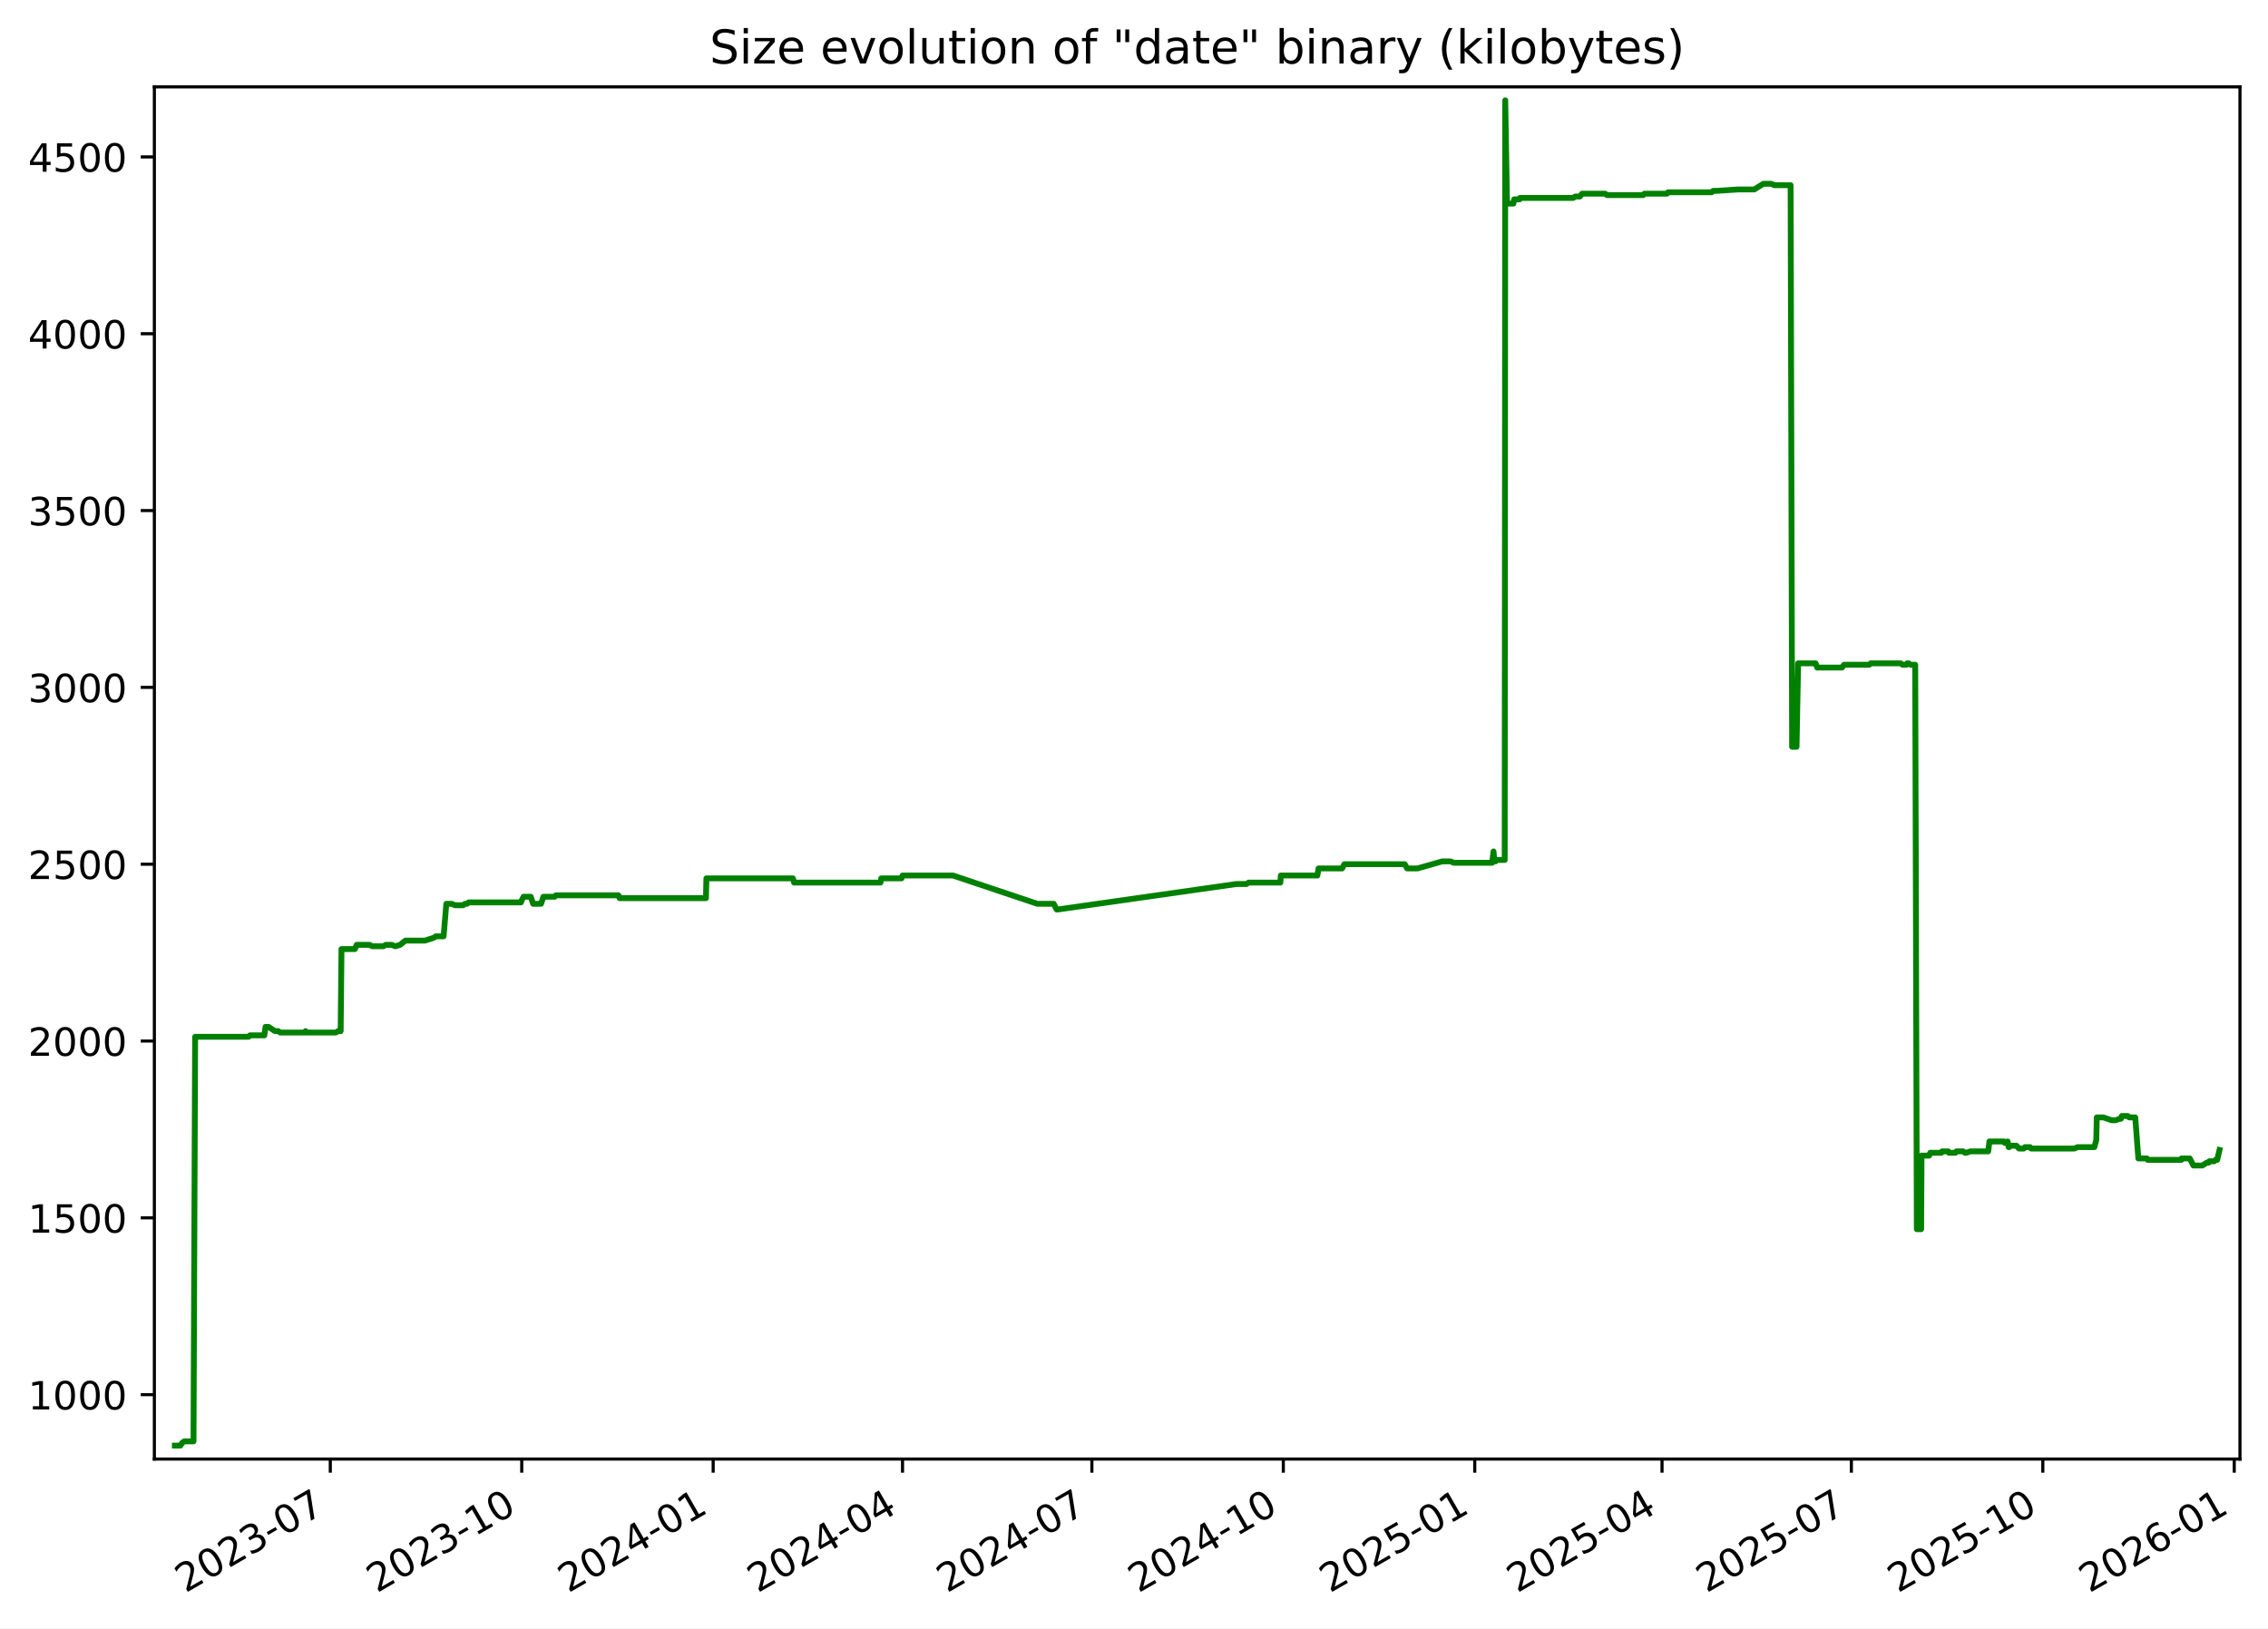
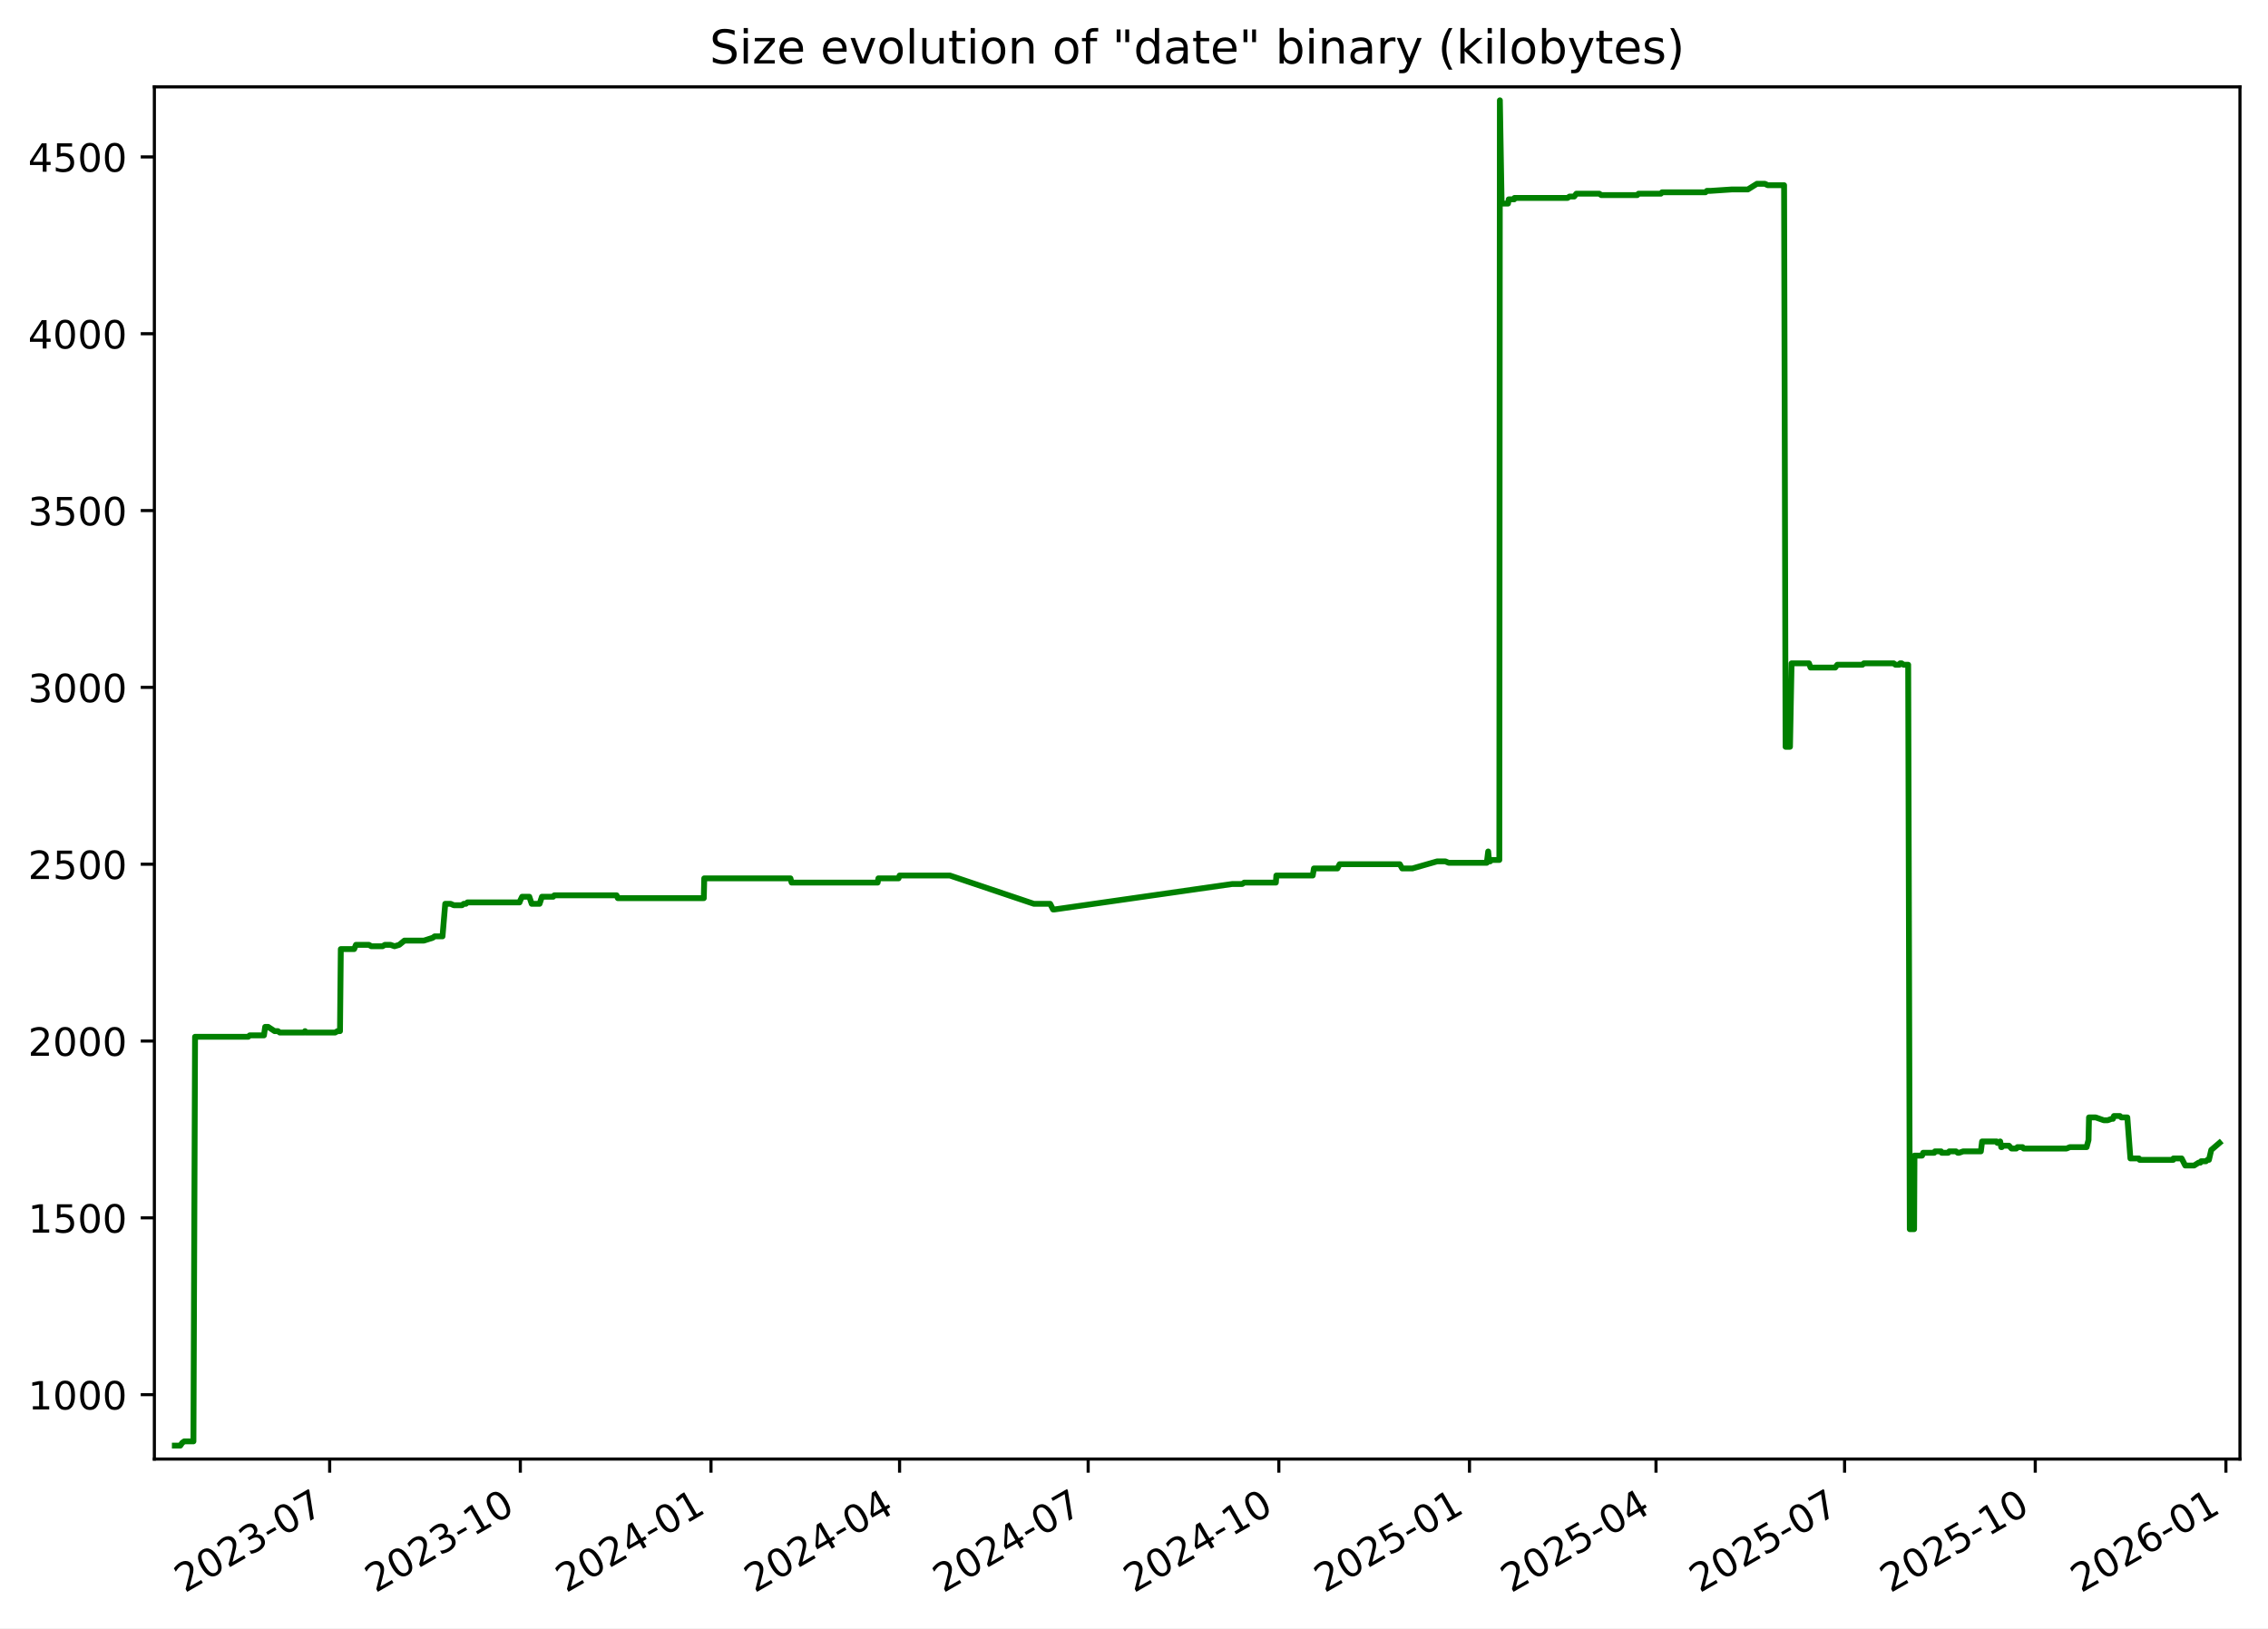
<svg xmlns="http://www.w3.org/2000/svg" xmlns:xlink="http://www.w3.org/1999/xlink" width="582.53pt" height="418.303pt" viewBox="0 0 582.53 418.303" version="1.1">
  <defs>
    <style type="text/css">*{stroke-linejoin: round; stroke-linecap: butt}</style>
  </defs>
  <g id="figure_1">
    <g id="patch_1">
      <path d="M -0 418.303  L 582.53 418.303  L 582.53 0  L -0 0  z " style="fill: #ffffff" />
    </g>
    <g id="axes_1">
      <g id="patch_2">
        <path d="M 39.65 374.83  L 575.33 374.83  L 575.33 22.318  L 39.65 22.318  z " style="fill: #ffffff" />
      </g>
      <g id="matplotlib.axis_1">
        <g id="xtick_1">
          <g id="line2d_1">
            <defs>
-               <path id="mc5d37f9dbb" d="M 0 0  L 0 3.5  " style="stroke: #000000; stroke-width: 0.8" />
+               <path id="m6a59eac58e" d="M 0 0  L 0 3.5  " style="stroke: #000000; stroke-width: 0.8" />
            </defs>
            <g>
-               <use xlink:href="#mc5d37f9dbb" x="84.836" y="374.83" style="stroke: #000000; stroke-width: 0.8" />
+               <use xlink:href="#m6a59eac58e" x="84.675" y="374.83" style="stroke: #000000; stroke-width: 0.8" />
            </g>
          </g>
          <g id="text_1">
-             <g transform="translate(47.61141 409.302) rotate(-30) scale(0.1 -0.1)">
+             <g transform="translate(47.44998 409.302) rotate(-30) scale(0.1 -0.1)">
              <defs>
                <path id="DejaVuSans-32" d="M 1228 531  L 3431 531  L 3431 0  L 469 0  L 469 531  Q 828 903 1448 1529  Q 2069 2156 2228 2338  Q 2531 2678 2651 2914  Q 2772 3150 2772 3378  Q 2772 3750 2511 3984  Q 2250 4219 1831 4219  Q 1534 4219 1204 4116  Q 875 4013 500 3803  L 500 4441  Q 881 4594 1212 4672  Q 1544 4750 1819 4750  Q 2544 4750 2975 4387  Q 3406 4025 3406 3419  Q 3406 3131 3298 2873  Q 3191 2616 2906 2266  Q 2828 2175 2409 1742  Q 1991 1309 1228 531  z " transform="scale(0.015625)" />
                <path id="DejaVuSans-30" d="M 2034 4250  Q 1547 4250 1301 3770  Q 1056 3291 1056 2328  Q 1056 1369 1301 889  Q 1547 409 2034 409  Q 2525 409 2770 889  Q 3016 1369 3016 2328  Q 3016 3291 2770 3770  Q 2525 4250 2034 4250  z M 2034 4750  Q 2819 4750 3233 4129  Q 3647 3509 3647 2328  Q 3647 1150 3233 529  Q 2819 -91 2034 -91  Q 1250 -91 836 529  Q 422 1150 422 2328  Q 422 3509 836 4129  Q 1250 4750 2034 4750  z " transform="scale(0.015625)" />
                <path id="DejaVuSans-33" d="M 2597 2516  Q 3050 2419 3304 2112  Q 3559 1806 3559 1356  Q 3559 666 3084 287  Q 2609 -91 1734 -91  Q 1441 -91 1130 -33  Q 819 25 488 141  L 488 750  Q 750 597 1062 519  Q 1375 441 1716 441  Q 2309 441 2620 675  Q 2931 909 2931 1356  Q 2931 1769 2642 2001  Q 2353 2234 1838 2234  L 1294 2234  L 1294 2753  L 1863 2753  Q 2328 2753 2575 2939  Q 2822 3125 2822 3475  Q 2822 3834 2567 4026  Q 2313 4219 1838 4219  Q 1578 4219 1281 4162  Q 984 4106 628 3988  L 628 4550  Q 988 4650 1302 4700  Q 1616 4750 1894 4750  Q 2613 4750 3031 4423  Q 3450 4097 3450 3541  Q 3450 3153 3228 2886  Q 3006 2619 2597 2516  z " transform="scale(0.015625)" />
                <path id="DejaVuSans-2d" d="M 313 2009  L 1997 2009  L 1997 1497  L 313 1497  L 313 2009  z " transform="scale(0.015625)" />
                <path id="DejaVuSans-37" d="M 525 4666  L 3525 4666  L 3525 4397  L 1831 0  L 1172 0  L 2766 4134  L 525 4134  L 525 4666  z " transform="scale(0.015625)" />
              </defs>
              <use xlink:href="#DejaVuSans-32" />
              <use xlink:href="#DejaVuSans-30" x="63.623" />
              <use xlink:href="#DejaVuSans-32" x="127.246" />
              <use xlink:href="#DejaVuSans-33" x="190.869" />
              <use xlink:href="#DejaVuSans-2d" x="254.492" />
              <use xlink:href="#DejaVuSans-30" x="290.576" />
              <use xlink:href="#DejaVuSans-37" x="354.199" />
            </g>
          </g>
        </g>
        <g id="xtick_2">
          <g id="line2d_2">
            <g>
-               <use xlink:href="#mc5d37f9dbb" x="134.006" y="374.83" style="stroke: #000000; stroke-width: 0.8" />
+               <use xlink:href="#m6a59eac58e" x="133.645" y="374.83" style="stroke: #000000; stroke-width: 0.8" />
            </g>
          </g>
          <g id="text_2">
-             <g transform="translate(96.78087 409.302) rotate(-30) scale(0.1 -0.1)">
+             <g transform="translate(96.42068 409.302) rotate(-30) scale(0.1 -0.1)">
              <defs>
                <path id="DejaVuSans-31" d="M 794 531  L 1825 531  L 1825 4091  L 703 3866  L 703 4441  L 1819 4666  L 2450 4666  L 2450 531  L 3481 531  L 3481 0  L 794 0  L 794 531  z " transform="scale(0.015625)" />
              </defs>
              <use xlink:href="#DejaVuSans-32" />
              <use xlink:href="#DejaVuSans-30" x="63.623" />
              <use xlink:href="#DejaVuSans-32" x="127.246" />
              <use xlink:href="#DejaVuSans-33" x="190.869" />
              <use xlink:href="#DejaVuSans-2d" x="254.492" />
              <use xlink:href="#DejaVuSans-31" x="290.576" />
              <use xlink:href="#DejaVuSans-30" x="354.199" />
            </g>
          </g>
        </g>
        <g id="xtick_3">
          <g id="line2d_3">
            <g>
-               <use xlink:href="#mc5d37f9dbb" x="183.175" y="374.83" style="stroke: #000000; stroke-width: 0.8" />
+               <use xlink:href="#m6a59eac58e" x="182.616" y="374.83" style="stroke: #000000; stroke-width: 0.8" />
            </g>
          </g>
          <g id="text_3">
-             <g transform="translate(145.9503 409.302) rotate(-30) scale(0.1 -0.1)">
+             <g transform="translate(145.3914 409.302) rotate(-30) scale(0.1 -0.1)">
              <defs>
                <path id="DejaVuSans-34" d="M 2419 4116  L 825 1625  L 2419 1625  L 2419 4116  z M 2253 4666  L 3047 4666  L 3047 1625  L 3713 1625  L 3713 1100  L 3047 1100  L 3047 0  L 2419 0  L 2419 1100  L 313 1100  L 313 1709  L 2253 4666  z " transform="scale(0.015625)" />
              </defs>
              <use xlink:href="#DejaVuSans-32" />
              <use xlink:href="#DejaVuSans-30" x="63.623" />
              <use xlink:href="#DejaVuSans-32" x="127.246" />
              <use xlink:href="#DejaVuSans-34" x="190.869" />
              <use xlink:href="#DejaVuSans-2d" x="254.492" />
              <use xlink:href="#DejaVuSans-30" x="290.576" />
              <use xlink:href="#DejaVuSans-31" x="354.199" />
            </g>
          </g>
        </g>
        <g id="xtick_4">
          <g id="line2d_4">
            <g>
-               <use xlink:href="#mc5d37f9dbb" x="231.81" y="374.83" style="stroke: #000000; stroke-width: 0.8" />
+               <use xlink:href="#m6a59eac58e" x="231.055" y="374.83" style="stroke: #000000; stroke-width: 0.8" />
            </g>
          </g>
          <g id="text_4">
-             <g transform="translate(194.5853 409.302) rotate(-30) scale(0.1 -0.1)">
+             <g transform="translate(193.8298 409.302) rotate(-30) scale(0.1 -0.1)">
              <use xlink:href="#DejaVuSans-32" />
              <use xlink:href="#DejaVuSans-30" x="63.623" />
              <use xlink:href="#DejaVuSans-32" x="127.246" />
              <use xlink:href="#DejaVuSans-34" x="190.869" />
              <use xlink:href="#DejaVuSans-2d" x="254.492" />
              <use xlink:href="#DejaVuSans-30" x="290.576" />
              <use xlink:href="#DejaVuSans-34" x="354.199" />
            </g>
          </g>
        </g>
        <g id="xtick_5">
          <g id="line2d_5">
            <g>
-               <use xlink:href="#mc5d37f9dbb" x="280.445" y="374.83" style="stroke: #000000; stroke-width: 0.8" />
+               <use xlink:href="#m6a59eac58e" x="279.493" y="374.83" style="stroke: #000000; stroke-width: 0.8" />
            </g>
          </g>
          <g id="text_5">
-             <g transform="translate(243.2203 409.302) rotate(-30) scale(0.1 -0.1)">
+             <g transform="translate(242.2682 409.302) rotate(-30) scale(0.1 -0.1)">
              <use xlink:href="#DejaVuSans-32" />
              <use xlink:href="#DejaVuSans-30" x="63.623" />
              <use xlink:href="#DejaVuSans-32" x="127.246" />
              <use xlink:href="#DejaVuSans-34" x="190.869" />
              <use xlink:href="#DejaVuSans-2d" x="254.492" />
              <use xlink:href="#DejaVuSans-30" x="290.576" />
              <use xlink:href="#DejaVuSans-37" x="354.199" />
            </g>
          </g>
        </g>
        <g id="xtick_6">
          <g id="line2d_6">
            <g>
-               <use xlink:href="#mc5d37f9dbb" x="329.615" y="374.83" style="stroke: #000000; stroke-width: 0.8" />
+               <use xlink:href="#m6a59eac58e" x="328.464" y="374.83" style="stroke: #000000; stroke-width: 0.8" />
            </g>
          </g>
          <g id="text_6">
-             <g transform="translate(292.3898 409.302) rotate(-30) scale(0.1 -0.1)">
+             <g transform="translate(291.2389 409.302) rotate(-30) scale(0.1 -0.1)">
              <use xlink:href="#DejaVuSans-32" />
              <use xlink:href="#DejaVuSans-30" x="63.623" />
              <use xlink:href="#DejaVuSans-32" x="127.246" />
              <use xlink:href="#DejaVuSans-34" x="190.869" />
              <use xlink:href="#DejaVuSans-2d" x="254.492" />
              <use xlink:href="#DejaVuSans-31" x="290.576" />
              <use xlink:href="#DejaVuSans-30" x="354.199" />
            </g>
          </g>
        </g>
        <g id="xtick_7">
          <g id="line2d_7">
            <g>
-               <use xlink:href="#mc5d37f9dbb" x="378.784" y="374.83" style="stroke: #000000; stroke-width: 0.8" />
+               <use xlink:href="#m6a59eac58e" x="377.434" y="374.83" style="stroke: #000000; stroke-width: 0.8" />
            </g>
          </g>
          <g id="text_7">
-             <g transform="translate(341.5593 409.302) rotate(-30) scale(0.1 -0.1)">
+             <g transform="translate(340.2096 409.302) rotate(-30) scale(0.1 -0.1)">
              <defs>
                <path id="DejaVuSans-35" d="M 691 4666  L 3169 4666  L 3169 4134  L 1269 4134  L 1269 2991  Q 1406 3038 1543 3061  Q 1681 3084 1819 3084  Q 2600 3084 3056 2656  Q 3513 2228 3513 1497  Q 3513 744 3044 326  Q 2575 -91 1722 -91  Q 1428 -91 1123 -41  Q 819 9 494 109  L 494 744  Q 775 591 1075 516  Q 1375 441 1709 441  Q 2250 441 2565 725  Q 2881 1009 2881 1497  Q 2881 1984 2565 2268  Q 2250 2553 1709 2553  Q 1456 2553 1204 2497  Q 953 2441 691 2322  L 691 4666  z " transform="scale(0.015625)" />
              </defs>
              <use xlink:href="#DejaVuSans-32" />
              <use xlink:href="#DejaVuSans-30" x="63.623" />
              <use xlink:href="#DejaVuSans-32" x="127.246" />
              <use xlink:href="#DejaVuSans-35" x="190.869" />
              <use xlink:href="#DejaVuSans-2d" x="254.492" />
              <use xlink:href="#DejaVuSans-30" x="290.576" />
              <use xlink:href="#DejaVuSans-31" x="354.199" />
            </g>
          </g>
        </g>
        <g id="xtick_8">
          <g id="line2d_8">
            <g>
-               <use xlink:href="#mc5d37f9dbb" x="426.885" y="374.83" style="stroke: #000000; stroke-width: 0.8" />
+               <use xlink:href="#m6a59eac58e" x="425.341" y="374.83" style="stroke: #000000; stroke-width: 0.8" />
            </g>
          </g>
          <g id="text_8">
-             <g transform="translate(389.6598 409.302) rotate(-30) scale(0.1 -0.1)">
+             <g transform="translate(388.1157 409.302) rotate(-30) scale(0.1 -0.1)">
              <use xlink:href="#DejaVuSans-32" />
              <use xlink:href="#DejaVuSans-30" x="63.623" />
              <use xlink:href="#DejaVuSans-32" x="127.246" />
              <use xlink:href="#DejaVuSans-35" x="190.869" />
              <use xlink:href="#DejaVuSans-2d" x="254.492" />
              <use xlink:href="#DejaVuSans-30" x="290.576" />
              <use xlink:href="#DejaVuSans-34" x="354.199" />
            </g>
          </g>
        </g>
        <g id="xtick_9">
          <g id="line2d_9">
            <g>
-               <use xlink:href="#mc5d37f9dbb" x="475.52" y="374.83" style="stroke: #000000; stroke-width: 0.8" />
+               <use xlink:href="#m6a59eac58e" x="473.779" y="374.83" style="stroke: #000000; stroke-width: 0.8" />
            </g>
          </g>
          <g id="text_9">
-             <g transform="translate(438.2948 409.302) rotate(-30) scale(0.1 -0.1)">
+             <g transform="translate(436.5541 409.302) rotate(-30) scale(0.1 -0.1)">
              <use xlink:href="#DejaVuSans-32" />
              <use xlink:href="#DejaVuSans-30" x="63.623" />
              <use xlink:href="#DejaVuSans-32" x="127.246" />
              <use xlink:href="#DejaVuSans-35" x="190.869" />
              <use xlink:href="#DejaVuSans-2d" x="254.492" />
              <use xlink:href="#DejaVuSans-30" x="290.576" />
              <use xlink:href="#DejaVuSans-37" x="354.199" />
            </g>
          </g>
        </g>
        <g id="xtick_10">
          <g id="line2d_10">
            <g>
-               <use xlink:href="#mc5d37f9dbb" x="524.689" y="374.83" style="stroke: #000000; stroke-width: 0.8" />
+               <use xlink:href="#m6a59eac58e" x="522.75" y="374.83" style="stroke: #000000; stroke-width: 0.8" />
            </g>
          </g>
          <g id="text_10">
-             <g transform="translate(487.4643 409.302) rotate(-30) scale(0.1 -0.1)">
+             <g transform="translate(485.5248 409.302) rotate(-30) scale(0.1 -0.1)">
              <use xlink:href="#DejaVuSans-32" />
              <use xlink:href="#DejaVuSans-30" x="63.623" />
              <use xlink:href="#DejaVuSans-32" x="127.246" />
              <use xlink:href="#DejaVuSans-35" x="190.869" />
              <use xlink:href="#DejaVuSans-2d" x="254.492" />
              <use xlink:href="#DejaVuSans-31" x="290.576" />
              <use xlink:href="#DejaVuSans-30" x="354.199" />
            </g>
          </g>
        </g>
        <g id="xtick_11">
          <g id="line2d_11">
            <g>
-               <use xlink:href="#mc5d37f9dbb" x="573.859" y="374.83" style="stroke: #000000; stroke-width: 0.8" />
+               <use xlink:href="#m6a59eac58e" x="571.72" y="374.83" style="stroke: #000000; stroke-width: 0.8" />
            </g>
          </g>
          <g id="text_11">
-             <g transform="translate(536.6338 409.302) rotate(-30) scale(0.1 -0.1)">
+             <g transform="translate(534.4955 409.302) rotate(-30) scale(0.1 -0.1)">
              <defs>
                <path id="DejaVuSans-36" d="M 2113 2584  Q 1688 2584 1439 2293  Q 1191 2003 1191 1497  Q 1191 994 1439 701  Q 1688 409 2113 409  Q 2538 409 2786 701  Q 3034 994 3034 1497  Q 3034 2003 2786 2293  Q 2538 2584 2113 2584  z M 3366 4563  L 3366 3988  Q 3128 4100 2886 4159  Q 2644 4219 2406 4219  Q 1781 4219 1451 3797  Q 1122 3375 1075 2522  Q 1259 2794 1537 2939  Q 1816 3084 2150 3084  Q 2853 3084 3261 2657  Q 3669 2231 3669 1497  Q 3669 778 3244 343  Q 2819 -91 2113 -91  Q 1303 -91 875 529  Q 447 1150 447 2328  Q 447 3434 972 4092  Q 1497 4750 2381 4750  Q 2619 4750 2861 4703  Q 3103 4656 3366 4563  z " transform="scale(0.015625)" />
              </defs>
              <use xlink:href="#DejaVuSans-32" />
              <use xlink:href="#DejaVuSans-30" x="63.623" />
              <use xlink:href="#DejaVuSans-32" x="127.246" />
              <use xlink:href="#DejaVuSans-36" x="190.869" />
              <use xlink:href="#DejaVuSans-2d" x="254.492" />
              <use xlink:href="#DejaVuSans-30" x="290.576" />
              <use xlink:href="#DejaVuSans-31" x="354.199" />
            </g>
          </g>
        </g>
      </g>
      <g id="matplotlib.axis_2">
        <g id="ytick_1">
          <g id="line2d_12">
            <defs>
-               <path id="mab44f0d335" d="M 0 0  L -3.5 0  " style="stroke: #000000; stroke-width: 0.8" />
+               <path id="mb2bcf4eae4" d="M 0 0  L -3.5 0  " style="stroke: #000000; stroke-width: 0.8" />
            </defs>
            <g>
-               <use xlink:href="#mab44f0d335" x="39.65" y="358.291" style="stroke: #000000; stroke-width: 0.8" />
+               <use xlink:href="#mb2bcf4eae4" x="39.65" y="358.291" style="stroke: #000000; stroke-width: 0.8" />
            </g>
          </g>
          <g id="text_12">
            <g transform="translate(7.2 362.0907) scale(0.1 -0.1)">
              <use xlink:href="#DejaVuSans-31" />
              <use xlink:href="#DejaVuSans-30" x="63.623" />
              <use xlink:href="#DejaVuSans-30" x="127.246" />
              <use xlink:href="#DejaVuSans-30" x="190.869" />
            </g>
          </g>
        </g>
        <g id="ytick_2">
          <g id="line2d_13">
            <g>
-               <use xlink:href="#mab44f0d335" x="39.65" y="312.866" style="stroke: #000000; stroke-width: 0.8" />
+               <use xlink:href="#mb2bcf4eae4" x="39.65" y="312.866" style="stroke: #000000; stroke-width: 0.8" />
            </g>
          </g>
          <g id="text_13">
            <g transform="translate(7.2 316.6648) scale(0.1 -0.1)">
              <use xlink:href="#DejaVuSans-31" />
              <use xlink:href="#DejaVuSans-35" x="63.623" />
              <use xlink:href="#DejaVuSans-30" x="127.246" />
              <use xlink:href="#DejaVuSans-30" x="190.869" />
            </g>
          </g>
        </g>
        <g id="ytick_3">
          <g id="line2d_14">
            <g>
-               <use xlink:href="#mab44f0d335" x="39.65" y="267.44" style="stroke: #000000; stroke-width: 0.8" />
+               <use xlink:href="#mb2bcf4eae4" x="39.65" y="267.44" style="stroke: #000000; stroke-width: 0.8" />
            </g>
          </g>
          <g id="text_14">
            <g transform="translate(7.2 271.239) scale(0.1 -0.1)">
              <use xlink:href="#DejaVuSans-32" />
              <use xlink:href="#DejaVuSans-30" x="63.623" />
              <use xlink:href="#DejaVuSans-30" x="127.246" />
              <use xlink:href="#DejaVuSans-30" x="190.869" />
            </g>
          </g>
        </g>
        <g id="ytick_4">
          <g id="line2d_15">
            <g>
-               <use xlink:href="#mab44f0d335" x="39.65" y="222.014" style="stroke: #000000; stroke-width: 0.8" />
+               <use xlink:href="#mb2bcf4eae4" x="39.65" y="222.014" style="stroke: #000000; stroke-width: 0.8" />
            </g>
          </g>
          <g id="text_15">
            <g transform="translate(7.2 225.8131) scale(0.1 -0.1)">
              <use xlink:href="#DejaVuSans-32" />
              <use xlink:href="#DejaVuSans-35" x="63.623" />
              <use xlink:href="#DejaVuSans-30" x="127.246" />
              <use xlink:href="#DejaVuSans-30" x="190.869" />
            </g>
          </g>
        </g>
        <g id="ytick_5">
          <g id="line2d_16">
            <g>
-               <use xlink:href="#mab44f0d335" x="39.65" y="176.588" style="stroke: #000000; stroke-width: 0.8" />
+               <use xlink:href="#mb2bcf4eae4" x="39.65" y="176.588" style="stroke: #000000; stroke-width: 0.8" />
            </g>
          </g>
          <g id="text_16">
            <g transform="translate(7.2 180.3872) scale(0.1 -0.1)">
              <use xlink:href="#DejaVuSans-33" />
              <use xlink:href="#DejaVuSans-30" x="63.623" />
              <use xlink:href="#DejaVuSans-30" x="127.246" />
              <use xlink:href="#DejaVuSans-30" x="190.869" />
            </g>
          </g>
        </g>
        <g id="ytick_6">
          <g id="line2d_17">
            <g>
-               <use xlink:href="#mab44f0d335" x="39.65" y="131.162" style="stroke: #000000; stroke-width: 0.8" />
+               <use xlink:href="#mb2bcf4eae4" x="39.65" y="131.162" style="stroke: #000000; stroke-width: 0.8" />
            </g>
          </g>
          <g id="text_17">
            <g transform="translate(7.2 134.9614) scale(0.1 -0.1)">
              <use xlink:href="#DejaVuSans-33" />
              <use xlink:href="#DejaVuSans-35" x="63.623" />
              <use xlink:href="#DejaVuSans-30" x="127.246" />
              <use xlink:href="#DejaVuSans-30" x="190.869" />
            </g>
          </g>
        </g>
        <g id="ytick_7">
          <g id="line2d_18">
            <g>
-               <use xlink:href="#mab44f0d335" x="39.65" y="85.736" style="stroke: #000000; stroke-width: 0.8" />
+               <use xlink:href="#mb2bcf4eae4" x="39.65" y="85.736" style="stroke: #000000; stroke-width: 0.8" />
            </g>
          </g>
          <g id="text_18">
            <g transform="translate(7.2 89.53549) scale(0.1 -0.1)">
              <use xlink:href="#DejaVuSans-34" />
              <use xlink:href="#DejaVuSans-30" x="63.623" />
              <use xlink:href="#DejaVuSans-30" x="127.246" />
              <use xlink:href="#DejaVuSans-30" x="190.869" />
            </g>
          </g>
        </g>
        <g id="ytick_8">
          <g id="line2d_19">
            <g>
-               <use xlink:href="#mab44f0d335" x="39.65" y="40.31" style="stroke: #000000; stroke-width: 0.8" />
+               <use xlink:href="#mb2bcf4eae4" x="39.65" y="40.31" style="stroke: #000000; stroke-width: 0.8" />
            </g>
          </g>
          <g id="text_19">
            <g transform="translate(7.2 44.10962) scale(0.1 -0.1)">
              <use xlink:href="#DejaVuSans-34" />
              <use xlink:href="#DejaVuSans-35" x="63.623" />
              <use xlink:href="#DejaVuSans-30" x="127.246" />
              <use xlink:href="#DejaVuSans-30" x="190.869" />
            </g>
          </g>
        </g>
      </g>
      <g id="line2d_20">
-         <path d="M 44.902 371.374  L 46.317 371.374  L 46.811 370.647  L 47.347 370.284  L 49.704 370.284  L 50.12 266.35  L 63.828 266.35  L 64.21 265.986  L 67.89 265.986  L 68.203 263.806  L 68.967 263.806  L 70.633 264.896  L 71.491 264.896  L 71.966 265.259  L 78.258 265.259  L 78.485 264.896  L 78.62 265.259  L 86.237 265.259  L 86.857 264.896  L 87.499 264.896  L 87.709 243.818  L 91.148 243.818  L 91.613 242.728  L 94.97 242.728  L 95.567 243.091  L 98.469 243.091  L 99.076 242.728  L 100.538 242.728  L 101.562 243.091  L 102.774 242.728  L 104.117 241.638  L 109.145 241.638  L 111.42 240.911  L 111.92 240.548  L 113.936 240.548  L 114.64 232.189  L 116.04 232.189  L 116.848 232.553  L 118.964 232.553  L 119.398 232.189  L 119.966 232.189  L 120.358 231.826  L 133.804 231.826  L 133.923 231.462  L 134.466 230.372  L 136.32 230.372  L 136.94 232.189  L 138.968 232.189  L 139.576 230.372  L 142.478 230.372  L 142.76 230.009  L 158.841 230.009  L 159.147 230.736  L 181.321 230.736  L 181.436 225.648  L 203.663 225.648  L 203.964 226.738  L 226.155 226.738  L 226.345 225.648  L 231.543 225.648  L 231.814 224.921  L 244.787 224.921  L 266.449 232.189  L 270.641 232.189  L 271.394 233.643  L 271.719 233.643  L 317.581 227.102  L 320.159 227.102  L 320.694 226.738  L 328.849 226.738  L 328.976 224.921  L 338.356 224.921  L 338.668 223.104  L 344.717 223.104  L 345.295 222.014  L 360.801 222.014  L 361.428 223.104  L 364.06 223.104  L 370.446 221.287  L 372.566 221.287  L 373.411 221.65  L 383.25 221.65  L 383.606 218.743  L 383.83 221.287  L 384.114 221.287  L 384.508 220.924  L 386.481 220.924  L 386.619 25.774  L 387.065 51.939  L 387.287 52.303  L 388.716 52.303  L 388.909 51.213  L 390.309 51.213  L 390.383 50.849  L 404.08 50.849  L 404.586 50.486  L 405.789 50.486  L 406.35 49.759  L 412.261 49.759  L 412.764 50.122  L 422.046 50.122  L 422.375 49.759  L 428.135 49.759  L 428.449 49.396  L 439.638 49.396  L 440.01 49.032  L 440.968 49.032  L 446.438 48.669  L 450.573 48.669  L 452.908 47.215  L 454.977 47.215  L 455.684 47.579  L 459.916 47.579  L 460.303 191.851  L 461.437 191.851  L 461.843 170.41  L 466.339 170.41  L 466.745 171.5  L 473.1 171.5  L 473.645 170.773  L 480.122 170.773  L 480.49 170.41  L 488.19 170.41  L 488.638 170.773  L 489.654 170.773  L 489.847 170.41  L 490.225 170.41  L 490.729 170.773  L 491.92 170.773  L 492.334 315.773  L 493.444 315.773  L 493.539 296.876  L 495.496 296.876  L 495.778 296.149  L 498.645 296.149  L 498.828 295.785  L 500.405 295.785  L 500.57 296.149  L 502.242 296.149  L 502.507 295.785  L 504.238 295.785  L 504.703 296.149  L 505.066 296.149  L 506.103 295.785  L 510.661 295.785  L 510.979 293.242  L 514.739 293.242  L 514.9 293.605  L 515.646 293.242  L 515.91 294.695  L 516.068 294.695  L 516.364 294.332  L 517.914 294.332  L 518.578 295.059  L 519.816 295.059  L 520.094 294.695  L 521.408 294.695  L 521.692 295.059  L 532.771 295.059  L 533.623 294.695  L 537.932 294.695  L 538.424 292.878  L 538.553 287.064  L 540.273 287.064  L 542.348 287.791  L 543.376 287.791  L 544.369 287.427  L 544.73 287.427  L 544.985 286.7  L 546.52 286.7  L 546.886 287.064  L 548.431 287.064  L 549.231 297.603  L 551.435 297.603  L 551.609 297.966  L 560.271 297.966  L 560.326 297.603  L 562.435 297.603  L 563.37 299.42  L 565.655 299.42  L 566.803 298.693  L 567.265 298.693  L 567.446 298.329  L 568.709 298.329  L 569.1 297.966  L 569.48 297.966  L 570.078 295.422  L 570.078 295.422  " clip-path="url(#p3bbea06eb7)" style="fill: none; stroke: #008000; stroke-width: 1.5; stroke-linecap: square" />
+         <path d="M 44.902 371.374  L 46.311 371.374  L 46.804 370.647  L 47.337 370.284  L 49.684 370.284  L 50.099 266.35  L 63.751 266.35  L 64.132 265.986  L 67.797 265.986  L 68.109 263.806  L 68.87 263.806  L 70.529 264.896  L 71.383 264.896  L 71.857 265.259  L 78.123 265.259  L 78.349 264.896  L 78.484 265.259  L 86.07 265.259  L 86.687 264.896  L 87.327 264.896  L 87.536 243.818  L 90.961 243.818  L 91.424 242.728  L 94.767 242.728  L 95.362 243.091  L 98.252 243.091  L 98.857 242.728  L 100.313 242.728  L 101.333 243.091  L 102.54 242.728  L 103.877 241.638  L 108.885 241.638  L 111.151 240.911  L 111.649 240.548  L 113.657 240.548  L 114.358 232.189  L 115.752 232.189  L 116.557 232.553  L 118.665 232.553  L 119.097 232.189  L 119.662 232.189  L 120.053 231.826  L 133.445 231.826  L 133.563 231.462  L 134.104 230.372  L 135.95 230.372  L 136.568 232.189  L 138.588 232.189  L 139.193 230.372  L 142.084 230.372  L 142.365 230.009  L 158.38 230.009  L 158.685 230.736  L 180.769 230.736  L 180.884 225.648  L 203.022 225.648  L 203.321 226.738  L 225.423 226.738  L 225.612 225.648  L 230.789 225.648  L 231.058 224.921  L 243.979 224.921  L 265.553 232.189  L 269.728 232.189  L 270.478 233.643  L 270.802 233.643  L 316.479 227.102  L 319.046 227.102  L 319.579 226.738  L 327.701 226.738  L 327.828 224.921  L 337.17 224.921  L 337.48 223.104  L 343.505 223.104  L 344.081 222.014  L 359.524 222.014  L 360.149 223.104  L 362.769 223.104  L 369.13 221.287  L 371.241 221.287  L 372.083 221.65  L 381.882 221.65  L 382.237 218.743  L 382.46 221.287  L 382.743 221.287  L 383.136 220.924  L 385.1 220.924  L 385.238 25.774  L 385.681 51.939  L 385.903 52.303  L 387.326 52.303  L 387.518 51.213  L 388.913 51.213  L 388.986 50.849  L 402.628 50.849  L 403.132 50.486  L 404.33 50.486  L 404.889 49.759  L 410.776 49.759  L 411.277 50.122  L 420.522 50.122  L 420.849 49.759  L 426.586 49.759  L 426.899 49.396  L 438.042 49.396  L 438.412 49.032  L 439.367 49.032  L 444.815 48.669  L 448.933 48.669  L 451.259 47.215  L 453.319 47.215  L 454.023 47.579  L 458.238 47.579  L 458.624 191.851  L 459.753 191.851  L 460.158 170.41  L 464.635 170.41  L 465.04 171.5  L 471.369 171.5  L 471.912 170.773  L 478.363 170.773  L 478.729 170.41  L 486.399 170.41  L 486.845 170.773  L 487.856 170.773  L 488.049 170.41  L 488.424 170.41  L 488.927 170.773  L 490.113 170.773  L 490.525 315.773  L 491.631 315.773  L 491.726 296.876  L 493.675 296.876  L 493.955 296.149  L 496.811 296.149  L 496.993 295.785  L 498.563 295.785  L 498.728 296.149  L 500.393 296.149  L 500.657 295.785  L 502.381 295.785  L 502.844 296.149  L 503.206 296.149  L 504.238 295.785  L 508.778 295.785  L 509.095 293.242  L 512.839 293.242  L 513 293.605  L 513.744 293.242  L 514.006 294.695  L 514.163 294.695  L 514.458 294.332  L 516.002 294.332  L 516.663 295.059  L 517.896 295.059  L 518.173 294.695  L 519.481 294.695  L 519.764 295.059  L 530.799 295.059  L 531.648 294.695  L 535.939 294.695  L 536.429 292.878  L 536.557 287.064  L 538.271 287.064  L 540.337 287.791  L 541.361 287.791  L 542.35 287.427  L 542.71 287.427  L 542.963 286.7  L 544.492 286.7  L 544.857 287.064  L 546.396 287.064  L 547.192 297.603  L 549.387 297.603  L 549.561 297.966  L 558.188 297.966  L 558.243 297.603  L 560.343 297.603  L 561.274 299.42  L 563.55 299.42  L 564.693 298.693  L 565.153 298.693  L 565.334 298.329  L 566.592 298.329  L 566.981 297.966  L 567.36 297.966  L 567.955 295.422  L 570.078 293.605  L 570.078 293.605  " clip-path="url(#pdb85e0bc73)" style="fill: none; stroke: #008000; stroke-width: 1.5; stroke-linecap: square" />
      </g>
      <g id="patch_3">
        <path d="M 39.65 374.83  L 39.65 22.318  " style="fill: none; stroke: #000000; stroke-width: 0.8; stroke-linejoin: miter; stroke-linecap: square" />
      </g>
      <g id="patch_4">
        <path d="M 575.33 374.83  L 575.33 22.318  " style="fill: none; stroke: #000000; stroke-width: 0.8; stroke-linejoin: miter; stroke-linecap: square" />
      </g>
      <g id="patch_5">
        <path d="M 39.65 374.83  L 575.33 374.83  " style="fill: none; stroke: #000000; stroke-width: 0.8; stroke-linejoin: miter; stroke-linecap: square" />
      </g>
      <g id="patch_6">
        <path d="M 39.65 22.318  L 575.33 22.318  " style="fill: none; stroke: #000000; stroke-width: 0.8; stroke-linejoin: miter; stroke-linecap: square" />
      </g>
      <g id="text_20">
        <g transform="translate(182.2644 16.31812) scale(0.12 -0.12)">
          <defs>
            <path id="DejaVuSans-53" d="M 3425 4513  L 3425 3897  Q 3066 4069 2747 4153  Q 2428 4238 2131 4238  Q 1616 4238 1336 4038  Q 1056 3838 1056 3469  Q 1056 3159 1242 3001  Q 1428 2844 1947 2747  L 2328 2669  Q 3034 2534 3370 2195  Q 3706 1856 3706 1288  Q 3706 609 3251 259  Q 2797 -91 1919 -91  Q 1588 -91 1214 -16  Q 841 59 441 206  L 441 856  Q 825 641 1194 531  Q 1563 422 1919 422  Q 2459 422 2753 634  Q 3047 847 3047 1241  Q 3047 1584 2836 1778  Q 2625 1972 2144 2069  L 1759 2144  Q 1053 2284 737 2584  Q 422 2884 422 3419  Q 422 4038 858 4394  Q 1294 4750 2059 4750  Q 2388 4750 2728 4690  Q 3069 4631 3425 4513  z " transform="scale(0.015625)" />
            <path id="DejaVuSans-69" d="M 603 3500  L 1178 3500  L 1178 0  L 603 0  L 603 3500  z M 603 4863  L 1178 4863  L 1178 4134  L 603 4134  L 603 4863  z " transform="scale(0.015625)" />
            <path id="DejaVuSans-7a" d="M 353 3500  L 3084 3500  L 3084 2975  L 922 459  L 3084 459  L 3084 0  L 275 0  L 275 525  L 2438 3041  L 353 3041  L 353 3500  z " transform="scale(0.015625)" />
            <path id="DejaVuSans-65" d="M 3597 1894  L 3597 1613  L 953 1613  Q 991 1019 1311 708  Q 1631 397 2203 397  Q 2534 397 2845 478  Q 3156 559 3463 722  L 3463 178  Q 3153 47 2828 -22  Q 2503 -91 2169 -91  Q 1331 -91 842 396  Q 353 884 353 1716  Q 353 2575 817 3079  Q 1281 3584 2069 3584  Q 2775 3584 3186 3129  Q 3597 2675 3597 1894  z M 3022 2063  Q 3016 2534 2758 2815  Q 2500 3097 2075 3097  Q 1594 3097 1305 2825  Q 1016 2553 972 2059  L 3022 2063  z " transform="scale(0.015625)" />
            <path id="DejaVuSans-20" transform="scale(0.015625)" />
            <path id="DejaVuSans-76" d="M 191 3500  L 800 3500  L 1894 563  L 2988 3500  L 3597 3500  L 2284 0  L 1503 0  L 191 3500  z " transform="scale(0.015625)" />
            <path id="DejaVuSans-6f" d="M 1959 3097  Q 1497 3097 1228 2736  Q 959 2375 959 1747  Q 959 1119 1226 758  Q 1494 397 1959 397  Q 2419 397 2687 759  Q 2956 1122 2956 1747  Q 2956 2369 2687 2733  Q 2419 3097 1959 3097  z M 1959 3584  Q 2709 3584 3137 3096  Q 3566 2609 3566 1747  Q 3566 888 3137 398  Q 2709 -91 1959 -91  Q 1206 -91 779 398  Q 353 888 353 1747  Q 353 2609 779 3096  Q 1206 3584 1959 3584  z " transform="scale(0.015625)" />
            <path id="DejaVuSans-6c" d="M 603 4863  L 1178 4863  L 1178 0  L 603 0  L 603 4863  z " transform="scale(0.015625)" />
            <path id="DejaVuSans-75" d="M 544 1381  L 544 3500  L 1119 3500  L 1119 1403  Q 1119 906 1312 657  Q 1506 409 1894 409  Q 2359 409 2629 706  Q 2900 1003 2900 1516  L 2900 3500  L 3475 3500  L 3475 0  L 2900 0  L 2900 538  Q 2691 219 2414 64  Q 2138 -91 1772 -91  Q 1169 -91 856 284  Q 544 659 544 1381  z M 1991 3584  L 1991 3584  z " transform="scale(0.015625)" />
            <path id="DejaVuSans-74" d="M 1172 4494  L 1172 3500  L 2356 3500  L 2356 3053  L 1172 3053  L 1172 1153  Q 1172 725 1289 603  Q 1406 481 1766 481  L 2356 481  L 2356 0  L 1766 0  Q 1100 0 847 248  Q 594 497 594 1153  L 594 3053  L 172 3053  L 172 3500  L 594 3500  L 594 4494  L 1172 4494  z " transform="scale(0.015625)" />
            <path id="DejaVuSans-6e" d="M 3513 2113  L 3513 0  L 2938 0  L 2938 2094  Q 2938 2591 2744 2837  Q 2550 3084 2163 3084  Q 1697 3084 1428 2787  Q 1159 2491 1159 1978  L 1159 0  L 581 0  L 581 3500  L 1159 3500  L 1159 2956  Q 1366 3272 1645 3428  Q 1925 3584 2291 3584  Q 2894 3584 3203 3211  Q 3513 2838 3513 2113  z " transform="scale(0.015625)" />
            <path id="DejaVuSans-66" d="M 2375 4863  L 2375 4384  L 1825 4384  Q 1516 4384 1395 4259  Q 1275 4134 1275 3809  L 1275 3500  L 2222 3500  L 2222 3053  L 1275 3053  L 1275 0  L 697 0  L 697 3053  L 147 3053  L 147 3500  L 697 3500  L 697 3744  Q 697 4328 969 4595  Q 1241 4863 1831 4863  L 2375 4863  z " transform="scale(0.015625)" />
            <path id="DejaVuSans-22" d="M 1147 4666  L 1147 2931  L 616 2931  L 616 4666  L 1147 4666  z M 2328 4666  L 2328 2931  L 1797 2931  L 1797 4666  L 2328 4666  z " transform="scale(0.015625)" />
            <path id="DejaVuSans-64" d="M 2906 2969  L 2906 4863  L 3481 4863  L 3481 0  L 2906 0  L 2906 525  Q 2725 213 2448 61  Q 2172 -91 1784 -91  Q 1150 -91 751 415  Q 353 922 353 1747  Q 353 2572 751 3078  Q 1150 3584 1784 3584  Q 2172 3584 2448 3432  Q 2725 3281 2906 2969  z M 947 1747  Q 947 1113 1208 752  Q 1469 391 1925 391  Q 2381 391 2643 752  Q 2906 1113 2906 1747  Q 2906 2381 2643 2742  Q 2381 3103 1925 3103  Q 1469 3103 1208 2742  Q 947 2381 947 1747  z " transform="scale(0.015625)" />
            <path id="DejaVuSans-61" d="M 2194 1759  Q 1497 1759 1228 1600  Q 959 1441 959 1056  Q 959 750 1161 570  Q 1363 391 1709 391  Q 2188 391 2477 730  Q 2766 1069 2766 1631  L 2766 1759  L 2194 1759  z M 3341 1997  L 3341 0  L 2766 0  L 2766 531  Q 2569 213 2275 61  Q 1981 -91 1556 -91  Q 1019 -91 701 211  Q 384 513 384 1019  Q 384 1609 779 1909  Q 1175 2209 1959 2209  L 2766 2209  L 2766 2266  Q 2766 2663 2505 2880  Q 2244 3097 1772 3097  Q 1472 3097 1187 3025  Q 903 2953 641 2809  L 641 3341  Q 956 3463 1253 3523  Q 1550 3584 1831 3584  Q 2591 3584 2966 3190  Q 3341 2797 3341 1997  z " transform="scale(0.015625)" />
            <path id="DejaVuSans-62" d="M 3116 1747  Q 3116 2381 2855 2742  Q 2594 3103 2138 3103  Q 1681 3103 1420 2742  Q 1159 2381 1159 1747  Q 1159 1113 1420 752  Q 1681 391 2138 391  Q 2594 391 2855 752  Q 3116 1113 3116 1747  z M 1159 2969  Q 1341 3281 1617 3432  Q 1894 3584 2278 3584  Q 2916 3584 3314 3078  Q 3713 2572 3713 1747  Q 3713 922 3314 415  Q 2916 -91 2278 -91  Q 1894 -91 1617 61  Q 1341 213 1159 525  L 1159 0  L 581 0  L 581 4863  L 1159 4863  L 1159 2969  z " transform="scale(0.015625)" />
            <path id="DejaVuSans-72" d="M 2631 2963  Q 2534 3019 2420 3045  Q 2306 3072 2169 3072  Q 1681 3072 1420 2755  Q 1159 2438 1159 1844  L 1159 0  L 581 0  L 581 3500  L 1159 3500  L 1159 2956  Q 1341 3275 1631 3429  Q 1922 3584 2338 3584  Q 2397 3584 2469 3576  Q 2541 3569 2628 3553  L 2631 2963  z " transform="scale(0.015625)" />
            <path id="DejaVuSans-79" d="M 2059 -325  Q 1816 -950 1584 -1140  Q 1353 -1331 966 -1331  L 506 -1331  L 506 -850  L 844 -850  Q 1081 -850 1212 -737  Q 1344 -625 1503 -206  L 1606 56  L 191 3500  L 800 3500  L 1894 763  L 2988 3500  L 3597 3500  L 2059 -325  z " transform="scale(0.015625)" />
            <path id="DejaVuSans-28" d="M 1984 4856  Q 1566 4138 1362 3434  Q 1159 2731 1159 2009  Q 1159 1288 1364 580  Q 1569 -128 1984 -844  L 1484 -844  Q 1016 -109 783 600  Q 550 1309 550 2009  Q 550 2706 781 3412  Q 1013 4119 1484 4856  L 1984 4856  z " transform="scale(0.015625)" />
            <path id="DejaVuSans-6b" d="M 581 4863  L 1159 4863  L 1159 1991  L 2875 3500  L 3609 3500  L 1753 1863  L 3688 0  L 2938 0  L 1159 1709  L 1159 0  L 581 0  L 581 4863  z " transform="scale(0.015625)" />
            <path id="DejaVuSans-73" d="M 2834 3397  L 2834 2853  Q 2591 2978 2328 3040  Q 2066 3103 1784 3103  Q 1356 3103 1142 2972  Q 928 2841 928 2578  Q 928 2378 1081 2264  Q 1234 2150 1697 2047  L 1894 2003  Q 2506 1872 2764 1633  Q 3022 1394 3022 966  Q 3022 478 2636 193  Q 2250 -91 1575 -91  Q 1294 -91 989 -36  Q 684 19 347 128  L 347 722  Q 666 556 975 473  Q 1284 391 1588 391  Q 1994 391 2212 530  Q 2431 669 2431 922  Q 2431 1156 2273 1281  Q 2116 1406 1581 1522  L 1381 1569  Q 847 1681 609 1914  Q 372 2147 372 2553  Q 372 3047 722 3315  Q 1072 3584 1716 3584  Q 2034 3584 2315 3537  Q 2597 3491 2834 3397  z " transform="scale(0.015625)" />
            <path id="DejaVuSans-29" d="M 513 4856  L 1013 4856  Q 1481 4119 1714 3412  Q 1947 2706 1947 2009  Q 1947 1309 1714 600  Q 1481 -109 1013 -844  L 513 -844  Q 928 -128 1133 580  Q 1338 1288 1338 2009  Q 1338 2731 1133 3434  Q 928 4138 513 4856  z " transform="scale(0.015625)" />
          </defs>
          <use xlink:href="#DejaVuSans-53" />
          <use xlink:href="#DejaVuSans-69" x="63.477" />
          <use xlink:href="#DejaVuSans-7a" x="91.26" />
          <use xlink:href="#DejaVuSans-65" x="143.75" />
          <use xlink:href="#DejaVuSans-20" x="205.273" />
          <use xlink:href="#DejaVuSans-65" x="237.061" />
          <use xlink:href="#DejaVuSans-76" x="298.584" />
          <use xlink:href="#DejaVuSans-6f" x="357.764" />
          <use xlink:href="#DejaVuSans-6c" x="418.945" />
          <use xlink:href="#DejaVuSans-75" x="446.729" />
          <use xlink:href="#DejaVuSans-74" x="510.107" />
          <use xlink:href="#DejaVuSans-69" x="549.316" />
          <use xlink:href="#DejaVuSans-6f" x="577.1" />
          <use xlink:href="#DejaVuSans-6e" x="638.281" />
          <use xlink:href="#DejaVuSans-20" x="701.66" />
          <use xlink:href="#DejaVuSans-6f" x="733.447" />
          <use xlink:href="#DejaVuSans-66" x="794.629" />
          <use xlink:href="#DejaVuSans-20" x="829.834" />
          <use xlink:href="#DejaVuSans-22" x="861.621" />
          <use xlink:href="#DejaVuSans-64" x="907.617" />
          <use xlink:href="#DejaVuSans-61" x="971.094" />
          <use xlink:href="#DejaVuSans-74" x="1032.373" />
          <use xlink:href="#DejaVuSans-65" x="1071.582" />
          <use xlink:href="#DejaVuSans-22" x="1133.105" />
          <use xlink:href="#DejaVuSans-20" x="1179.102" />
          <use xlink:href="#DejaVuSans-62" x="1210.889" />
          <use xlink:href="#DejaVuSans-69" x="1274.365" />
          <use xlink:href="#DejaVuSans-6e" x="1302.148" />
          <use xlink:href="#DejaVuSans-61" x="1365.527" />
          <use xlink:href="#DejaVuSans-72" x="1426.807" />
          <use xlink:href="#DejaVuSans-79" x="1467.92" />
          <use xlink:href="#DejaVuSans-20" x="1527.1" />
          <use xlink:href="#DejaVuSans-28" x="1558.887" />
          <use xlink:href="#DejaVuSans-6b" x="1597.9" />
          <use xlink:href="#DejaVuSans-69" x="1655.811" />
          <use xlink:href="#DejaVuSans-6c" x="1683.594" />
          <use xlink:href="#DejaVuSans-6f" x="1711.377" />
          <use xlink:href="#DejaVuSans-62" x="1772.559" />
          <use xlink:href="#DejaVuSans-79" x="1836.035" />
          <use xlink:href="#DejaVuSans-74" x="1895.215" />
          <use xlink:href="#DejaVuSans-65" x="1934.424" />
          <use xlink:href="#DejaVuSans-73" x="1995.947" />
          <use xlink:href="#DejaVuSans-29" x="2048.047" />
        </g>
      </g>
    </g>
  </g>
  <defs>
-     <clipPath id="p3bbea06eb7">
+     <clipPath id="pdb85e0bc73">
      <rect x="39.65" y="22.318" width="535.68" height="352.512" />
    </clipPath>
  </defs>
</svg>
